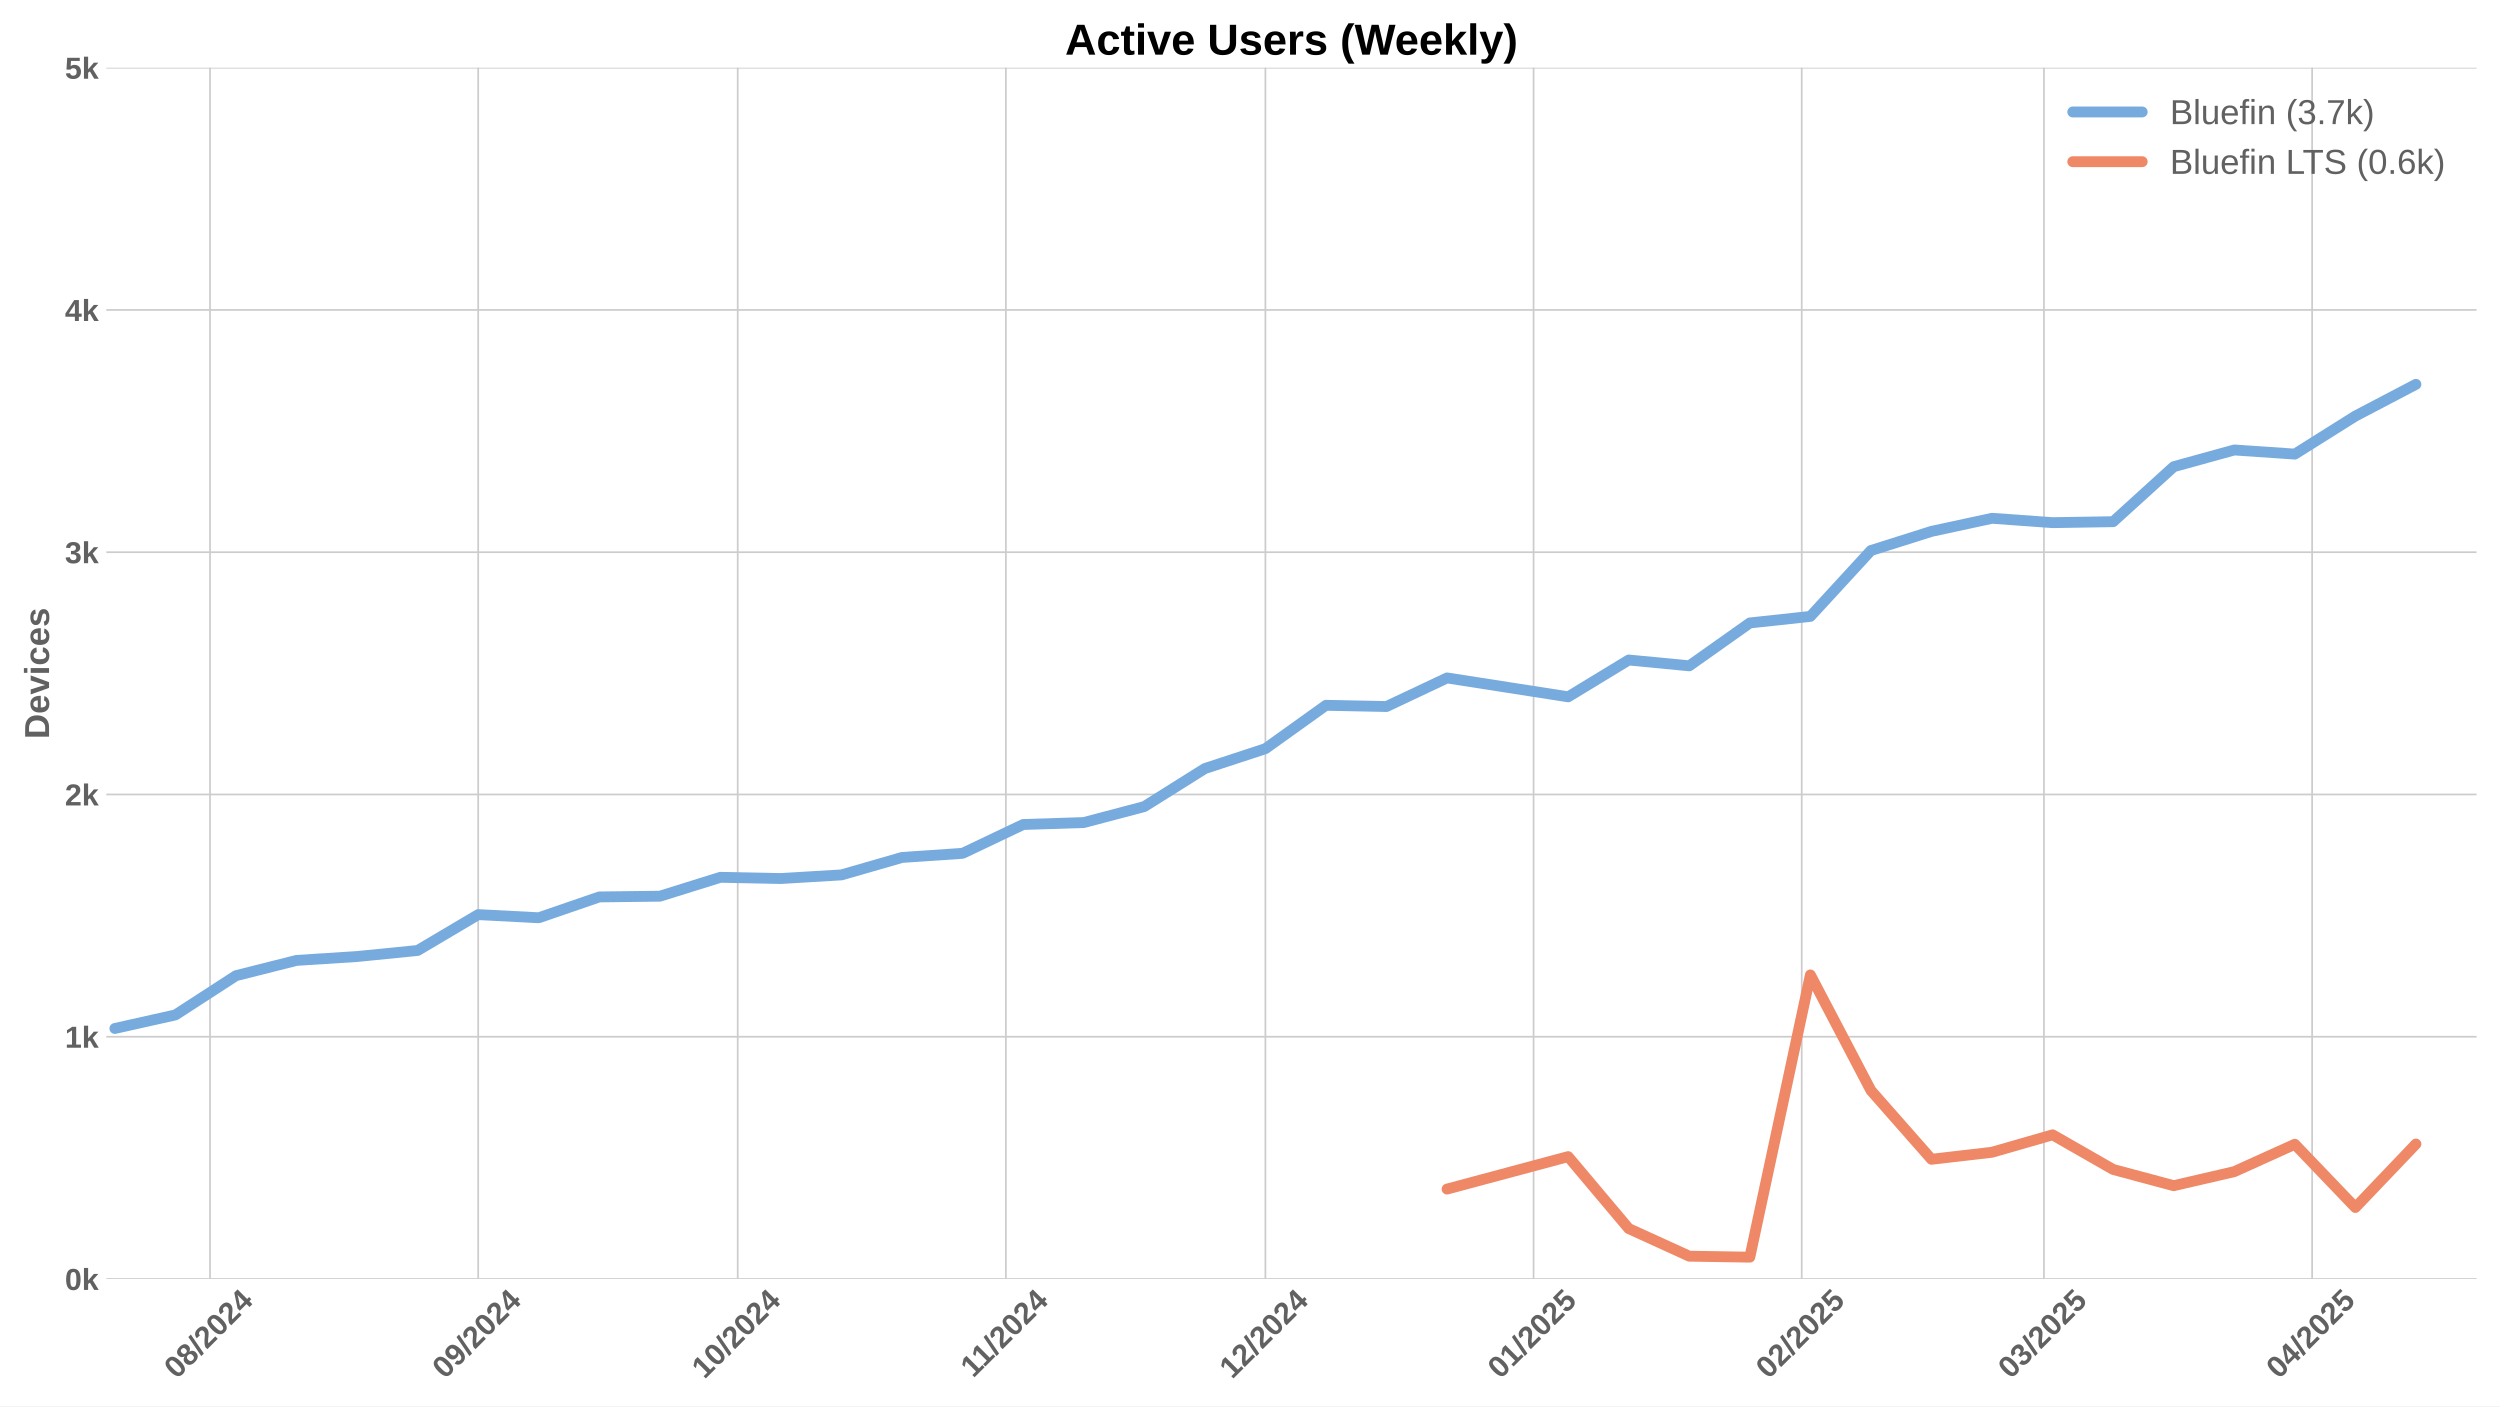
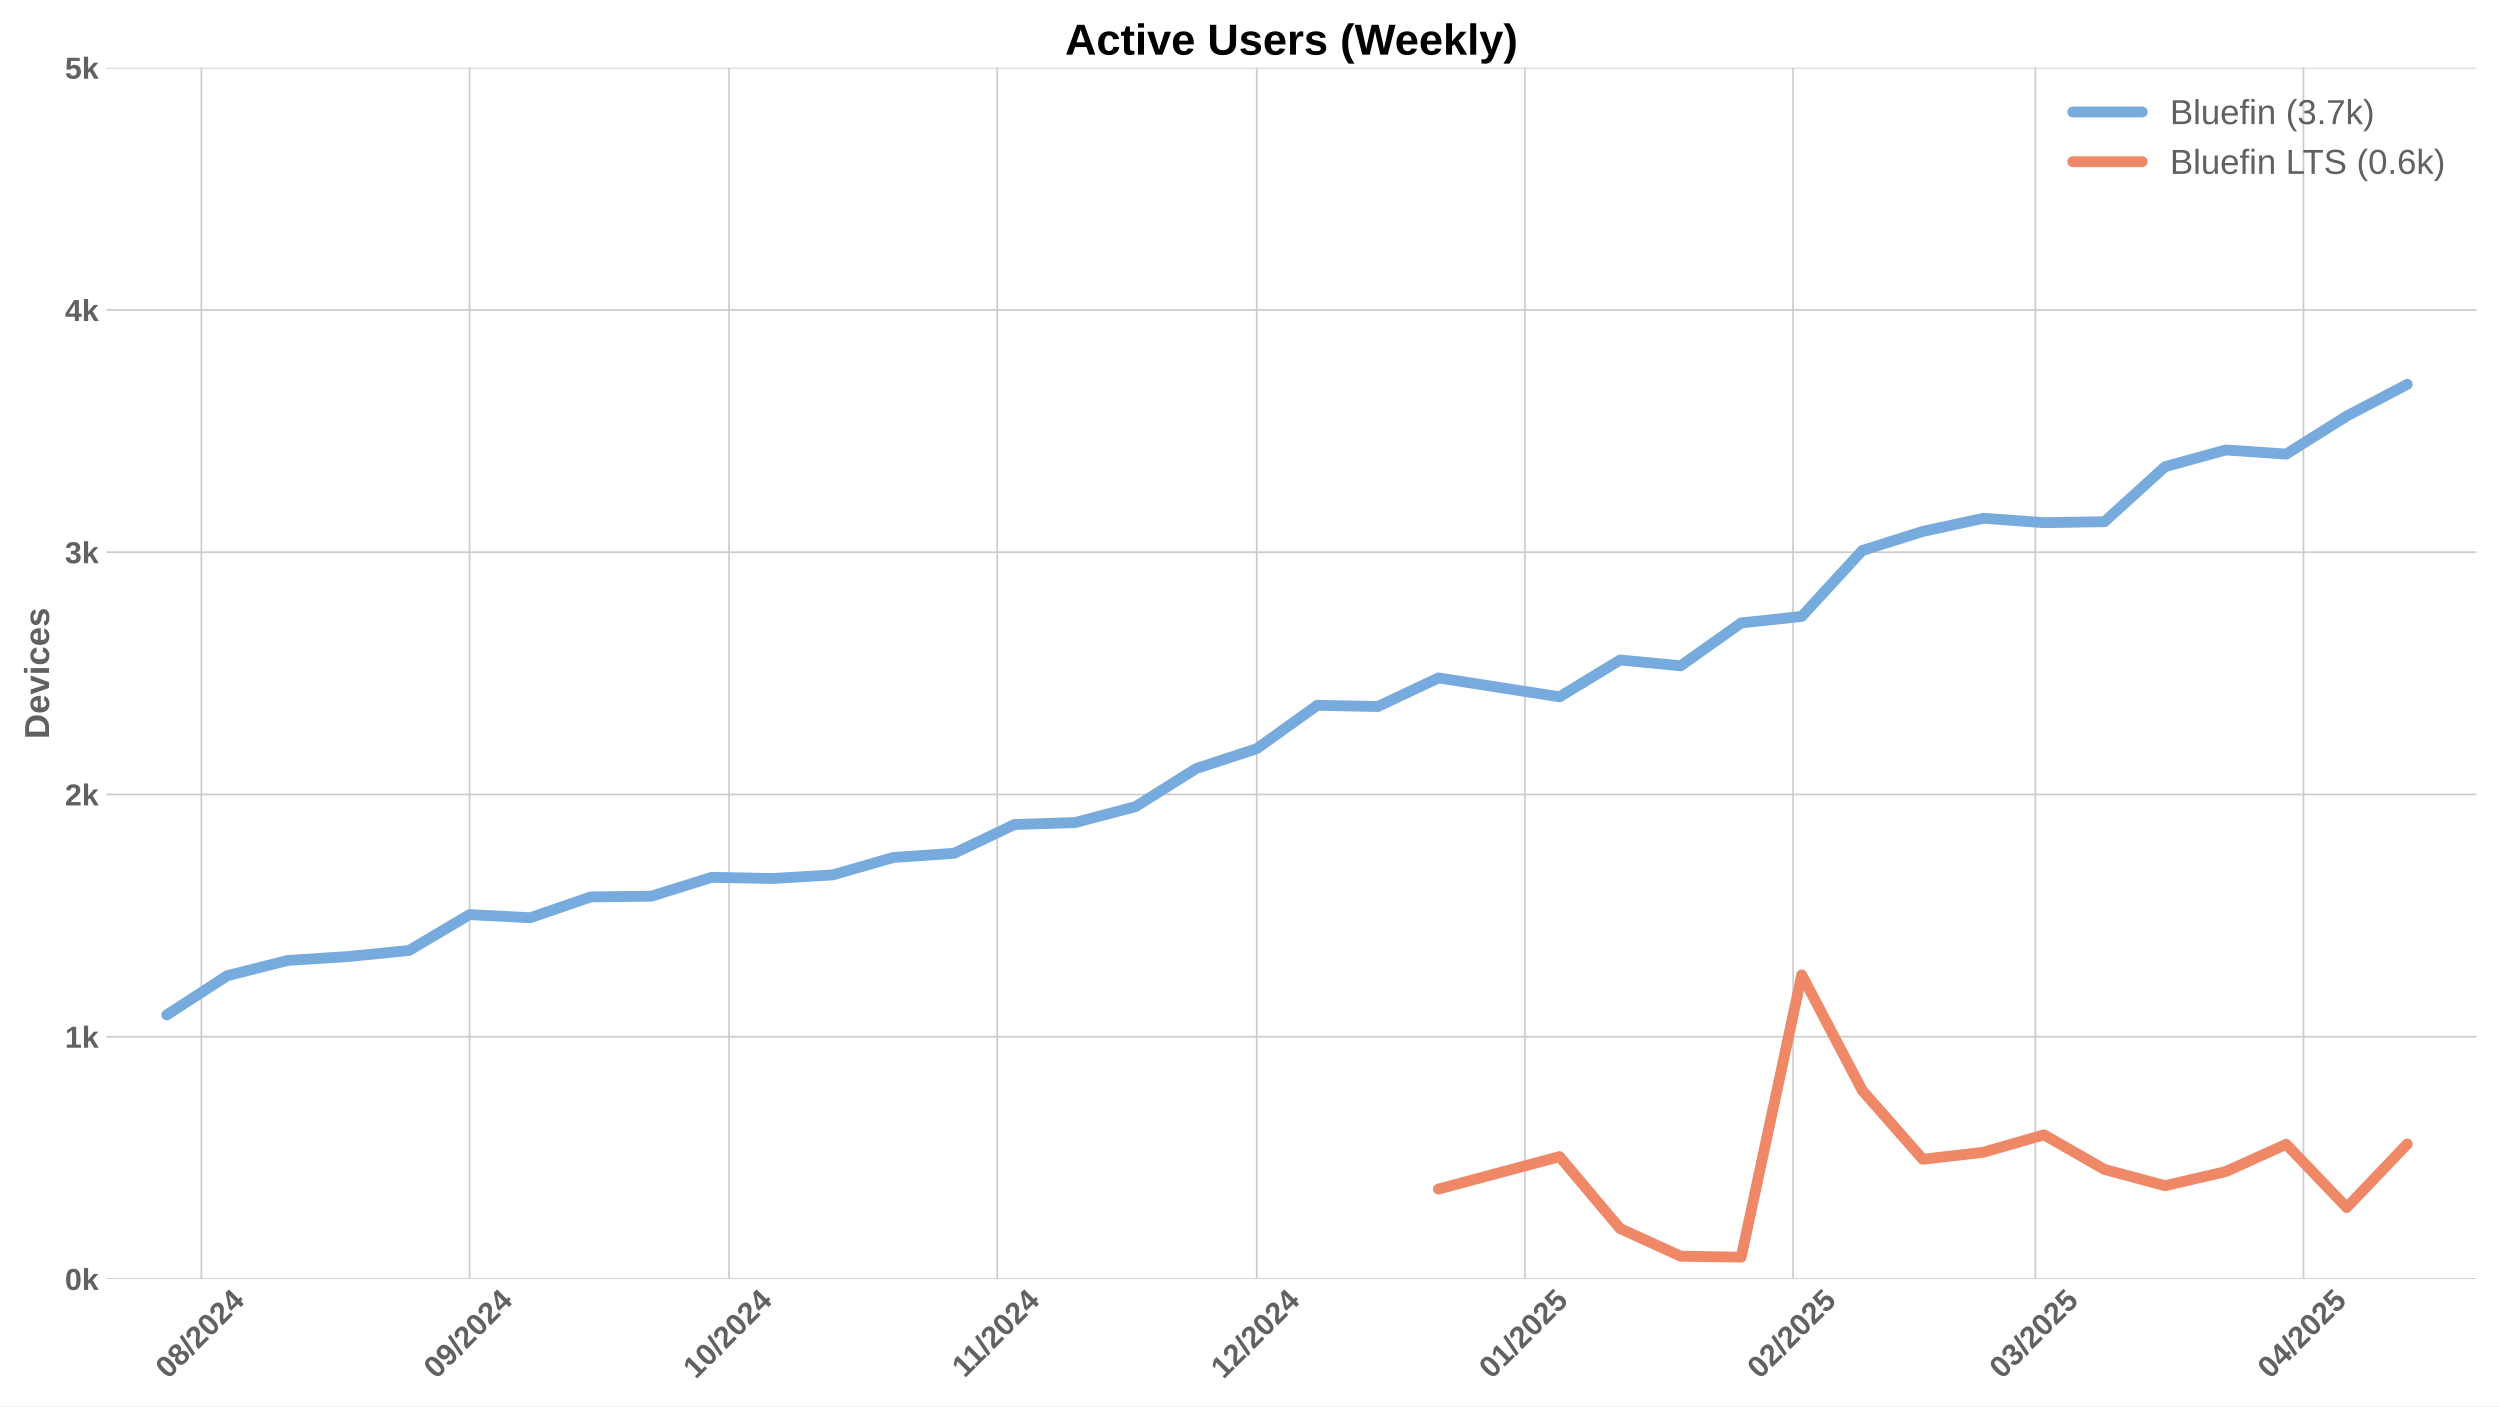
<svg xmlns="http://www.w3.org/2000/svg" xmlns:xlink="http://www.w3.org/1999/xlink" width="1152pt" height="648pt" viewBox="0 0 1152 648" version="1.1">
  <defs>
    <style type="text/css">*{stroke-linejoin: round; stroke-linecap: butt}</style>
  </defs>
  <g id="figure_1">
    <g id="patch_1">
      <path d="M 0 648  L 1152 648  L 1152 0  L 0 0  z " style="fill: #ffffff" />
    </g>
    <g id="axes_1">
      <g id="patch_2">
        <path d="M 48.99 589.343  L 1141.2 589.343  L 1141.2 31.2  L 48.99 31.2  z " style="fill: #ffffff" />
      </g>
      <g id="matplotlib.axis_1">
        <g id="xtick_1">
          <g id="line2d_1">
-             <path d="M 96.783 589.343  L 96.783 31.2  " clip-path="url(#pc69ab6ac86)" style="fill: none; stroke: #cccccc; stroke-width: 0.8; stroke-linecap: round" />
+             <path d="M 92.799 589.343  L 92.799 31.2  " clip-path="url(#p22bcaf9a21)" style="fill: none; stroke: #cccccc; stroke-width: 0.8; stroke-linecap: round" />
          </g>
          <g id="line2d_2" />
          <g id="text_1">
-             <g style="fill: #616161" transform="translate(81.45295 635.7977) rotate(-45) scale(0.14 -0.14)">
+             <g style="fill: #616161" transform="translate(77.46831 635.7977) rotate(-45) scale(0.14 -0.14)">
              <defs>
                <path id="LiberationSans-Bold-30" d="M 3297 2203  Q 3297 1088 2914 512  Q 2531 -63 1766 -63  Q 253 -63 253 2203  Q 253 2994 418 3494  Q 584 3994 915 4231  Q 1247 4469 1791 4469  Q 2572 4469 2934 3903  Q 3297 3338 3297 2203  z M 2416 2203  Q 2416 2813 2356 3150  Q 2297 3488 2165 3634  Q 2034 3781 1784 3781  Q 1519 3781 1383 3632  Q 1247 3484 1189 3148  Q 1131 2813 1131 2203  Q 1131 1600 1192 1261  Q 1253 922 1386 775  Q 1519 628 1772 628  Q 2022 628 2158 783  Q 2294 938 2355 1278  Q 2416 1619 2416 2203  z " transform="scale(0.015625)" />
                <path id="LiberationSans-Bold-38" d="M 3363 1241  Q 3363 622 2953 279  Q 2544 -63 1784 -63  Q 1031 -63 617 278  Q 203 619 203 1234  Q 203 1656 447 1945  Q 691 2234 1100 2303  L 1100 2316  Q 744 2394 525 2669  Q 306 2944 306 3303  Q 306 3844 689 4156  Q 1072 4469 1772 4469  Q 2488 4469 2870 4164  Q 3253 3859 3253 3297  Q 3253 2938 3036 2666  Q 2819 2394 2453 2322  L 2453 2309  Q 2878 2241 3120 1961  Q 3363 1681 3363 1241  z M 2350 3250  Q 2350 3563 2206 3708  Q 2063 3853 1772 3853  Q 1203 3853 1203 3250  Q 1203 2619 1778 2619  Q 2066 2619 2208 2766  Q 2350 2913 2350 3250  z M 2453 1313  Q 2453 2003 1766 2003  Q 1447 2003 1276 1822  Q 1106 1641 1106 1300  Q 1106 913 1275 734  Q 1444 556 1791 556  Q 2131 556 2292 734  Q 2453 913 2453 1313  z " transform="scale(0.015625)" />
                <path id="LiberationSans-Bold-2f" d="M 63 -128  L 972 4638  L 1716 4638  L 822 -128  L 63 -128  z " transform="scale(0.015625)" />
                <path id="LiberationSans-Bold-32" d="M 222 0  L 222 609  Q 394 988 711 1347  Q 1028 1706 1509 2097  Q 1972 2472 2158 2715  Q 2344 2959 2344 3194  Q 2344 3769 1766 3769  Q 1484 3769 1336 3617  Q 1188 3466 1144 3163  L 259 3213  Q 334 3825 717 4147  Q 1100 4469 1759 4469  Q 2472 4469 2853 4144  Q 3234 3819 3234 3231  Q 3234 2922 3112 2672  Q 2991 2422 2800 2211  Q 2609 2000 2376 1815  Q 2144 1631 1925 1456  Q 1706 1281 1526 1103  Q 1347 925 1259 722  L 3303 722  L 3303 0  L 222 0  z " transform="scale(0.015625)" />
                <path id="LiberationSans-Bold-34" d="M 2938 897  L 2938 0  L 2100 0  L 2100 897  L 97 897  L 97 1556  L 1956 4403  L 2938 4403  L 2938 1550  L 3525 1550  L 3525 897  L 2938 897  z M 2100 2991  Q 2100 3159 2111 3356  Q 2122 3553 2128 3609  Q 2047 3434 1834 3103  L 813 1550  L 2100 1550  L 2100 2991  z " transform="scale(0.015625)" />
              </defs>
              <use xlink:href="#LiberationSans-Bold-30" />
              <use xlink:href="#LiberationSans-Bold-38" transform="translate(55.61523 0)" />
              <use xlink:href="#LiberationSans-Bold-2f" transform="translate(111.2305 0)" />
              <use xlink:href="#LiberationSans-Bold-32" transform="translate(139.0137 0)" />
              <use xlink:href="#LiberationSans-Bold-30" transform="translate(194.6289 0)" />
              <use xlink:href="#LiberationSans-Bold-32" transform="translate(250.2441 0)" />
              <use xlink:href="#LiberationSans-Bold-34" transform="translate(305.8594 0)" />
            </g>
          </g>
        </g>
        <g id="xtick_2">
          <g id="line2d_3">
-             <path d="M 220.354 589.343  L 220.354 31.2  " clip-path="url(#pc69ab6ac86)" style="fill: none; stroke: #cccccc; stroke-width: 0.8; stroke-linecap: round" />
+             <path d="M 216.37 589.343  L 216.37 31.2  " clip-path="url(#p22bcaf9a21)" style="fill: none; stroke: #cccccc; stroke-width: 0.8; stroke-linecap: round" />
          </g>
          <g id="line2d_4" />
          <g id="text_2">
-             <g style="fill: #616161" transform="translate(205.0242 635.7977) rotate(-45) scale(0.14 -0.14)">
+             <g style="fill: #616161" transform="translate(201.0395 635.7977) rotate(-45) scale(0.14 -0.14)">
              <defs>
                <path id="LiberationSans-Bold-39" d="M 3322 2272  Q 3322 1100 2894 518  Q 2466 -63 1678 -63  Q 1097 -63 767 185  Q 438 434 300 972  L 1125 1088  Q 1247 628 1688 628  Q 2056 628 2254 981  Q 2453 1334 2459 2028  Q 2341 1794 2070 1661  Q 1800 1528 1488 1528  Q 906 1528 564 1923  Q 222 2319 222 2994  Q 222 3688 623 4078  Q 1025 4469 1759 4469  Q 2550 4469 2936 3920  Q 3322 3372 3322 2272  z M 2394 2888  Q 2394 3297 2214 3539  Q 2034 3781 1738 3781  Q 1447 3781 1280 3570  Q 1113 3359 1113 2988  Q 1113 2622 1278 2401  Q 1444 2181 1741 2181  Q 2022 2181 2208 2373  Q 2394 2566 2394 2888  z " transform="scale(0.015625)" />
              </defs>
              <use xlink:href="#LiberationSans-Bold-30" />
              <use xlink:href="#LiberationSans-Bold-39" transform="translate(55.61523 0)" />
              <use xlink:href="#LiberationSans-Bold-2f" transform="translate(111.2305 0)" />
              <use xlink:href="#LiberationSans-Bold-32" transform="translate(139.0137 0)" />
              <use xlink:href="#LiberationSans-Bold-30" transform="translate(194.6289 0)" />
              <use xlink:href="#LiberationSans-Bold-32" transform="translate(250.2441 0)" />
              <use xlink:href="#LiberationSans-Bold-34" transform="translate(305.8594 0)" />
            </g>
          </g>
        </g>
        <g id="xtick_3">
          <g id="line2d_5">
-             <path d="M 339.939 589.343  L 339.939 31.2  " clip-path="url(#pc69ab6ac86)" style="fill: none; stroke: #cccccc; stroke-width: 0.8; stroke-linecap: round" />
+             <path d="M 335.955 589.343  L 335.955 31.2  " clip-path="url(#p22bcaf9a21)" style="fill: none; stroke: #cccccc; stroke-width: 0.8; stroke-linecap: round" />
          </g>
          <g id="line2d_6" />
          <g id="text_3">
-             <g style="fill: #616161" transform="translate(324.6092 635.7977) rotate(-45) scale(0.14 -0.14)">
+             <g style="fill: #616161" transform="translate(320.6246 635.7977) rotate(-45) scale(0.14 -0.14)">
              <defs>
                <path id="LiberationSans-Bold-31" d="M 403 0  L 403 653  L 1494 653  L 1494 3656  L 438 2997  L 438 3688  L 1541 4403  L 2372 4403  L 2372 653  L 3381 653  L 3381 0  L 403 0  z " transform="scale(0.015625)" />
              </defs>
              <use xlink:href="#LiberationSans-Bold-31" />
              <use xlink:href="#LiberationSans-Bold-30" transform="translate(55.61523 0)" />
              <use xlink:href="#LiberationSans-Bold-2f" transform="translate(111.2305 0)" />
              <use xlink:href="#LiberationSans-Bold-32" transform="translate(139.0137 0)" />
              <use xlink:href="#LiberationSans-Bold-30" transform="translate(194.6289 0)" />
              <use xlink:href="#LiberationSans-Bold-32" transform="translate(250.2441 0)" />
              <use xlink:href="#LiberationSans-Bold-34" transform="translate(305.8594 0)" />
            </g>
          </g>
        </g>
        <g id="xtick_4">
          <g id="line2d_7">
-             <path d="M 463.511 589.343  L 463.511 31.2  " clip-path="url(#pc69ab6ac86)" style="fill: none; stroke: #cccccc; stroke-width: 0.8; stroke-linecap: round" />
+             <path d="M 459.526 589.343  L 459.526 31.2  " clip-path="url(#p22bcaf9a21)" style="fill: none; stroke: #cccccc; stroke-width: 0.8; stroke-linecap: round" />
          </g>
          <g id="line2d_8" />
          <g id="text_4">
-             <g style="fill: #616161" transform="translate(448.4526 635.2532) rotate(-45) scale(0.14 -0.14)">
+             <g style="fill: #616161" transform="translate(444.468 635.2532) rotate(-45) scale(0.14 -0.14)">
              <use xlink:href="#LiberationSans-Bold-31" />
              <use xlink:href="#LiberationSans-Bold-31" transform="translate(50.11523 0)" />
              <use xlink:href="#LiberationSans-Bold-2f" transform="translate(105.7305 0)" />
              <use xlink:href="#LiberationSans-Bold-32" transform="translate(133.5137 0)" />
              <use xlink:href="#LiberationSans-Bold-30" transform="translate(189.1289 0)" />
              <use xlink:href="#LiberationSans-Bold-32" transform="translate(244.7441 0)" />
              <use xlink:href="#LiberationSans-Bold-34" transform="translate(300.3594 0)" />
            </g>
          </g>
        </g>
        <g id="xtick_5">
          <g id="line2d_9">
-             <path d="M 583.096 589.343  L 583.096 31.2  " clip-path="url(#pc69ab6ac86)" style="fill: none; stroke: #cccccc; stroke-width: 0.8; stroke-linecap: round" />
+             <path d="M 579.111 589.343  L 579.111 31.2  " clip-path="url(#p22bcaf9a21)" style="fill: none; stroke: #cccccc; stroke-width: 0.8; stroke-linecap: round" />
          </g>
          <g id="line2d_10" />
          <g id="text_5">
-             <g style="fill: #616161" transform="translate(567.7654 635.7977) rotate(-45) scale(0.14 -0.14)">
+             <g style="fill: #616161" transform="translate(563.7808 635.7977) rotate(-45) scale(0.14 -0.14)">
              <use xlink:href="#LiberationSans-Bold-31" />
              <use xlink:href="#LiberationSans-Bold-32" transform="translate(55.61523 0)" />
              <use xlink:href="#LiberationSans-Bold-2f" transform="translate(111.2305 0)" />
              <use xlink:href="#LiberationSans-Bold-32" transform="translate(139.0137 0)" />
              <use xlink:href="#LiberationSans-Bold-30" transform="translate(194.6289 0)" />
              <use xlink:href="#LiberationSans-Bold-32" transform="translate(250.2441 0)" />
              <use xlink:href="#LiberationSans-Bold-34" transform="translate(305.8594 0)" />
            </g>
          </g>
        </g>
        <g id="xtick_6">
          <g id="line2d_11">
-             <path d="M 706.667 589.343  L 706.667 31.2  " clip-path="url(#pc69ab6ac86)" style="fill: none; stroke: #cccccc; stroke-width: 0.8; stroke-linecap: round" />
+             <path d="M 702.682 589.343  L 702.682 31.2  " clip-path="url(#p22bcaf9a21)" style="fill: none; stroke: #cccccc; stroke-width: 0.8; stroke-linecap: round" />
          </g>
          <g id="line2d_12" />
          <g id="text_6">
-             <g style="fill: #616161" transform="translate(691.3366 635.7977) rotate(-45) scale(0.14 -0.14)">
+             <g style="fill: #616161" transform="translate(687.352 635.7977) rotate(-45) scale(0.14 -0.14)">
              <defs>
                <path id="LiberationSans-Bold-35" d="M 3381 1466  Q 3381 766 2945 351  Q 2509 -63 1750 -63  Q 1088 -63 689 235  Q 291 534 197 1100  L 1075 1172  Q 1144 891 1319 762  Q 1494 634 1759 634  Q 2088 634 2283 843  Q 2478 1053 2478 1447  Q 2478 1794 2293 2001  Q 2109 2209 1778 2209  Q 1413 2209 1181 1925  L 325 1925  L 478 4403  L 3125 4403  L 3125 3750  L 1275 3750  L 1203 2638  Q 1522 2919 2000 2919  Q 2628 2919 3004 2528  Q 3381 2138 3381 1466  z " transform="scale(0.015625)" />
              </defs>
              <use xlink:href="#LiberationSans-Bold-30" />
              <use xlink:href="#LiberationSans-Bold-31" transform="translate(55.61523 0)" />
              <use xlink:href="#LiberationSans-Bold-2f" transform="translate(111.2305 0)" />
              <use xlink:href="#LiberationSans-Bold-32" transform="translate(139.0137 0)" />
              <use xlink:href="#LiberationSans-Bold-30" transform="translate(194.6289 0)" />
              <use xlink:href="#LiberationSans-Bold-32" transform="translate(250.2441 0)" />
              <use xlink:href="#LiberationSans-Bold-35" transform="translate(305.8594 0)" />
            </g>
          </g>
        </g>
        <g id="xtick_7">
          <g id="line2d_13">
-             <path d="M 830.238 589.343  L 830.238 31.2  " clip-path="url(#pc69ab6ac86)" style="fill: none; stroke: #cccccc; stroke-width: 0.8; stroke-linecap: round" />
+             <path d="M 826.253 589.343  L 826.253 31.2  " clip-path="url(#p22bcaf9a21)" style="fill: none; stroke: #cccccc; stroke-width: 0.8; stroke-linecap: round" />
          </g>
          <g id="line2d_14" />
          <g id="text_7">
-             <g style="fill: #616161" transform="translate(814.9078 635.7977) rotate(-45) scale(0.14 -0.14)">
+             <g style="fill: #616161" transform="translate(810.9232 635.7977) rotate(-45) scale(0.14 -0.14)">
              <use xlink:href="#LiberationSans-Bold-30" />
              <use xlink:href="#LiberationSans-Bold-32" transform="translate(55.61523 0)" />
              <use xlink:href="#LiberationSans-Bold-2f" transform="translate(111.2305 0)" />
              <use xlink:href="#LiberationSans-Bold-32" transform="translate(139.0137 0)" />
              <use xlink:href="#LiberationSans-Bold-30" transform="translate(194.6289 0)" />
              <use xlink:href="#LiberationSans-Bold-32" transform="translate(250.2441 0)" />
              <use xlink:href="#LiberationSans-Bold-35" transform="translate(305.8594 0)" />
            </g>
          </g>
        </g>
        <g id="xtick_8">
          <g id="line2d_15">
-             <path d="M 941.851 589.343  L 941.851 31.2  " clip-path="url(#pc69ab6ac86)" style="fill: none; stroke: #cccccc; stroke-width: 0.8; stroke-linecap: round" />
+             <path d="M 937.866 589.343  L 937.866 31.2  " clip-path="url(#p22bcaf9a21)" style="fill: none; stroke: #cccccc; stroke-width: 0.8; stroke-linecap: round" />
          </g>
          <g id="line2d_16" />
          <g id="text_8">
-             <g style="fill: #616161" transform="translate(926.5205 635.7977) rotate(-45) scale(0.14 -0.14)">
+             <g style="fill: #616161" transform="translate(922.5359 635.7977) rotate(-45) scale(0.14 -0.14)">
              <defs>
                <path id="LiberationSans-Bold-33" d="M 3328 1222  Q 3328 603 2922 265  Q 2516 -72 1766 -72  Q 1056 -72 637 254  Q 219 581 147 1197  L 1041 1275  Q 1125 641 1763 641  Q 2078 641 2253 797  Q 2428 953 2428 1275  Q 2428 1569 2215 1725  Q 2003 1881 1584 1881  L 1278 1881  L 1278 2591  L 1566 2591  Q 1944 2591 2134 2745  Q 2325 2900 2325 3188  Q 2325 3459 2173 3614  Q 2022 3769 1731 3769  Q 1459 3769 1292 3619  Q 1125 3469 1100 3194  L 222 3256  Q 291 3825 694 4147  Q 1097 4469 1747 4469  Q 2438 4469 2827 4158  Q 3216 3847 3216 3297  Q 3216 2884 2973 2618  Q 2731 2353 2275 2266  L 2275 2253  Q 2781 2194 3054 1920  Q 3328 1647 3328 1222  z " transform="scale(0.015625)" />
              </defs>
              <use xlink:href="#LiberationSans-Bold-30" />
              <use xlink:href="#LiberationSans-Bold-33" transform="translate(55.61523 0)" />
              <use xlink:href="#LiberationSans-Bold-2f" transform="translate(111.2305 0)" />
              <use xlink:href="#LiberationSans-Bold-32" transform="translate(139.0137 0)" />
              <use xlink:href="#LiberationSans-Bold-30" transform="translate(194.6289 0)" />
              <use xlink:href="#LiberationSans-Bold-32" transform="translate(250.2441 0)" />
              <use xlink:href="#LiberationSans-Bold-35" transform="translate(305.8594 0)" />
            </g>
          </g>
        </g>
        <g id="xtick_9">
          <g id="line2d_17">
-             <path d="M 1065.422 589.343  L 1065.422 31.2  " clip-path="url(#pc69ab6ac86)" style="fill: none; stroke: #cccccc; stroke-width: 0.8; stroke-linecap: round" />
+             <path d="M 1061.437 589.343  L 1061.437 31.2  " clip-path="url(#p22bcaf9a21)" style="fill: none; stroke: #cccccc; stroke-width: 0.8; stroke-linecap: round" />
          </g>
          <g id="line2d_18" />
          <g id="text_9">
-             <g style="fill: #616161" transform="translate(1050.092 635.7977) rotate(-45) scale(0.14 -0.14)">
+             <g style="fill: #616161" transform="translate(1046.107 635.7977) rotate(-45) scale(0.14 -0.14)">
              <use xlink:href="#LiberationSans-Bold-30" />
              <use xlink:href="#LiberationSans-Bold-34" transform="translate(55.61523 0)" />
              <use xlink:href="#LiberationSans-Bold-2f" transform="translate(111.2305 0)" />
              <use xlink:href="#LiberationSans-Bold-32" transform="translate(139.0137 0)" />
              <use xlink:href="#LiberationSans-Bold-30" transform="translate(194.6289 0)" />
              <use xlink:href="#LiberationSans-Bold-32" transform="translate(250.2441 0)" />
              <use xlink:href="#LiberationSans-Bold-35" transform="translate(305.8594 0)" />
            </g>
          </g>
        </g>
      </g>
      <g id="matplotlib.axis_2">
        <g id="ytick_1">
          <g id="line2d_19">
-             <path d="M 48.99 589.343  L 1141.2 589.343  " clip-path="url(#pc69ab6ac86)" style="fill: none; stroke: #cccccc; stroke-width: 0.8; stroke-linecap: round" />
+             <path d="M 48.99 589.343  L 1141.2 589.343  " clip-path="url(#p22bcaf9a21)" style="fill: none; stroke: #cccccc; stroke-width: 0.8; stroke-linecap: round" />
          </g>
          <g id="line2d_20" />
          <g id="text_10">
            <g style="fill: #616161" transform="translate(29.91937 594.416) scale(0.14 -0.14)">
              <defs>
                <path id="LiberationSans-Bold-6b" d="M 2606 0  L 1703 1531  L 1325 1269  L 1325 0  L 447 0  L 447 4638  L 1325 4638  L 1325 1981  L 2531 3381  L 3475 3381  L 2288 2063  L 3566 0  L 2606 0  z " transform="scale(0.015625)" />
              </defs>
              <use xlink:href="#LiberationSans-Bold-30" />
              <use xlink:href="#LiberationSans-Bold-6b" transform="translate(55.61523 0)" />
            </g>
          </g>
        </g>
        <g id="ytick_2">
          <g id="line2d_21">
-             <path d="M 48.99 477.715  L 1141.2 477.715  " clip-path="url(#pc69ab6ac86)" style="fill: none; stroke: #cccccc; stroke-width: 0.8; stroke-linecap: round" />
+             <path d="M 48.99 477.715  L 1141.2 477.715  " clip-path="url(#p22bcaf9a21)" style="fill: none; stroke: #cccccc; stroke-width: 0.8; stroke-linecap: round" />
          </g>
          <g id="line2d_22" />
          <g id="text_11">
            <g style="fill: #616161" transform="translate(29.91937 482.7874) scale(0.14 -0.14)">
              <use xlink:href="#LiberationSans-Bold-31" />
              <use xlink:href="#LiberationSans-Bold-6b" transform="translate(55.61523 0)" />
            </g>
          </g>
        </g>
        <g id="ytick_3">
          <g id="line2d_23">
-             <path d="M 48.99 366.086  L 1141.2 366.086  " clip-path="url(#pc69ab6ac86)" style="fill: none; stroke: #cccccc; stroke-width: 0.8; stroke-linecap: round" />
+             <path d="M 48.99 366.086  L 1141.2 366.086  " clip-path="url(#p22bcaf9a21)" style="fill: none; stroke: #cccccc; stroke-width: 0.8; stroke-linecap: round" />
          </g>
          <g id="line2d_24" />
          <g id="text_12">
            <g style="fill: #616161" transform="translate(29.91937 371.1587) scale(0.14 -0.14)">
              <use xlink:href="#LiberationSans-Bold-32" />
              <use xlink:href="#LiberationSans-Bold-6b" transform="translate(55.61523 0)" />
            </g>
          </g>
        </g>
        <g id="ytick_4">
          <g id="line2d_25">
-             <path d="M 48.99 254.457  L 1141.2 254.457  " clip-path="url(#pc69ab6ac86)" style="fill: none; stroke: #cccccc; stroke-width: 0.8; stroke-linecap: round" />
+             <path d="M 48.99 254.457  L 1141.2 254.457  " clip-path="url(#p22bcaf9a21)" style="fill: none; stroke: #cccccc; stroke-width: 0.8; stroke-linecap: round" />
          </g>
          <g id="line2d_26" />
          <g id="text_13">
            <g style="fill: #616161" transform="translate(29.91937 259.5301) scale(0.14 -0.14)">
              <use xlink:href="#LiberationSans-Bold-33" />
              <use xlink:href="#LiberationSans-Bold-6b" transform="translate(55.61523 0)" />
            </g>
          </g>
        </g>
        <g id="ytick_5">
          <g id="line2d_27">
-             <path d="M 48.99 142.829  L 1141.2 142.829  " clip-path="url(#pc69ab6ac86)" style="fill: none; stroke: #cccccc; stroke-width: 0.8; stroke-linecap: round" />
+             <path d="M 48.99 142.829  L 1141.2 142.829  " clip-path="url(#p22bcaf9a21)" style="fill: none; stroke: #cccccc; stroke-width: 0.8; stroke-linecap: round" />
          </g>
          <g id="line2d_28" />
          <g id="text_14">
            <g style="fill: #616161" transform="translate(29.91937 147.9015) scale(0.14 -0.14)">
              <use xlink:href="#LiberationSans-Bold-34" />
              <use xlink:href="#LiberationSans-Bold-6b" transform="translate(55.61523 0)" />
            </g>
          </g>
        </g>
        <g id="ytick_6">
          <g id="line2d_29">
-             <path d="M 48.99 31.2  L 1141.2 31.2  " clip-path="url(#pc69ab6ac86)" style="fill: none; stroke: #cccccc; stroke-width: 0.8; stroke-linecap: round" />
+             <path d="M 48.99 31.2  L 1141.2 31.2  " clip-path="url(#p22bcaf9a21)" style="fill: none; stroke: #cccccc; stroke-width: 0.8; stroke-linecap: round" />
          </g>
          <g id="line2d_30" />
          <g id="text_15">
            <g style="fill: #616161" transform="translate(29.91937 36.27281) scale(0.14 -0.14)">
              <use xlink:href="#LiberationSans-Bold-35" />
              <use xlink:href="#LiberationSans-Bold-6b" transform="translate(55.61523 0)" />
            </g>
          </g>
        </g>
        <g id="text_16">
          <g style="fill: #616161" transform="translate(22.59937 340.5153) rotate(-90) scale(0.16 -0.16)">
            <defs>
              <path id="LiberationSans-Bold-44" d="M 4353 2234  Q 4353 1553 4086 1045  Q 3819 538 3330 269  Q 2841 0 2209 0  L 428 0  L 428 4403  L 2022 4403  Q 3134 4403 3743 3842  Q 4353 3281 4353 2234  z M 3425 2234  Q 3425 2944 3056 3317  Q 2688 3691 2003 3691  L 1350 3691  L 1350 713  L 2131 713  Q 2725 713 3075 1122  Q 3425 1531 3425 2234  z " transform="scale(0.015625)" />
              <path id="LiberationSans-Bold-65" d="M 1831 -63  Q 1069 -63 659 389  Q 250 841 250 1706  Q 250 2544 665 2994  Q 1081 3444 1844 3444  Q 2572 3444 2956 2961  Q 3341 2478 3341 1547  L 3341 1522  L 1172 1522  Q 1172 1028 1355 776  Q 1538 525 1875 525  Q 2341 525 2463 928  L 3291 856  Q 2931 -63 1831 -63  z M 1831 2891  Q 1522 2891 1355 2675  Q 1188 2459 1178 2072  L 2491 2072  Q 2466 2481 2294 2686  Q 2122 2891 1831 2891  z " transform="scale(0.015625)" />
              <path id="LiberationSans-Bold-76" d="M 2284 0  L 1234 0  L 25 3381  L 953 3381  L 1544 1491  Q 1591 1334 1766 709  Q 1797 838 1894 1159  Q 1991 1481 2613 3381  L 3531 3381  L 2284 0  z " transform="scale(0.015625)" />
              <path id="LiberationSans-Bold-69" d="M 447 3991  L 447 4638  L 1325 4638  L 1325 3991  L 447 3991  z M 447 0  L 447 3381  L 1325 3381  L 1325 0  L 447 0  z " transform="scale(0.015625)" />
              <path id="LiberationSans-Bold-63" d="M 1856 -63  Q 1088 -63 669 395  Q 250 853 250 1672  Q 250 2509 672 2976  Q 1094 3444 1869 3444  Q 2466 3444 2856 3144  Q 3247 2844 3347 2316  L 2463 2272  Q 2425 2531 2275 2686  Q 2125 2841 1850 2841  Q 1172 2841 1172 1706  Q 1172 538 1863 538  Q 2113 538 2281 695  Q 2450 853 2491 1166  L 3372 1125  Q 3325 778 3123 506  Q 2922 234 2594 85  Q 2266 -63 1856 -63  z " transform="scale(0.015625)" />
              <path id="LiberationSans-Bold-73" d="M 3297 988  Q 3297 497 2895 217  Q 2494 -63 1784 -63  Q 1088 -63 717 157  Q 347 378 225 844  L 997 959  Q 1063 719 1223 619  Q 1384 519 1784 519  Q 2153 519 2322 612  Q 2491 706 2491 906  Q 2491 1069 2355 1164  Q 2219 1259 1894 1325  Q 1150 1472 890 1598  Q 631 1725 495 1926  Q 359 2128 359 2422  Q 359 2906 732 3176  Q 1106 3447 1791 3447  Q 2394 3447 2761 3212  Q 3128 2978 3219 2534  L 2441 2453  Q 2403 2659 2256 2761  Q 2109 2863 1791 2863  Q 1478 2863 1322 2783  Q 1166 2703 1166 2516  Q 1166 2369 1286 2283  Q 1406 2197 1691 2141  Q 2088 2059 2395 1973  Q 2703 1888 2889 1769  Q 3075 1650 3186 1464  Q 3297 1278 3297 988  z " transform="scale(0.015625)" />
            </defs>
            <use xlink:href="#LiberationSans-Bold-44" />
            <use xlink:href="#LiberationSans-Bold-65" transform="translate(72.2168 0)" />
            <use xlink:href="#LiberationSans-Bold-76" transform="translate(127.832 0)" />
            <use xlink:href="#LiberationSans-Bold-69" transform="translate(183.4473 0)" />
            <use xlink:href="#LiberationSans-Bold-63" transform="translate(211.2305 0)" />
            <use xlink:href="#LiberationSans-Bold-65" transform="translate(266.8457 0)" />
            <use xlink:href="#LiberationSans-Bold-73" transform="translate(322.4609 0)" />
          </g>
        </g>
      </g>
      <g id="line2d_31">
-         <path d="M 52.935 473.919  L 80.839 467.668  L 108.742 449.584  L 136.645 442.552  L 164.548 440.765  L 192.451 437.975  L 220.354 421.454  L 248.258 422.905  L 276.161 413.305  L 304.064 412.97  L 331.967 404.263  L 359.87 404.821  L 387.774 403.147  L 415.677 395.109  L 443.58 393.212  L 471.483 379.928  L 499.386 379.035  L 527.289 371.667  L 555.193 354.142  L 583.096 344.988  L 610.999 325.007  L 638.902 325.565  L 666.805 312.393  L 722.612 321.1  L 750.515 304.132  L 778.418 306.811  L 806.321 287.053  L 834.224 284.039  L 862.127 253.676  L 890.031 244.857  L 917.934 238.829  L 945.837 240.839  L 973.74 240.392  L 1001.643 215.052  L 1029.547 207.35  L 1057.45 209.248  L 1085.353 191.722  L 1113.256 177.099  " clip-path="url(#pc69ab6ac86)" style="fill: none; stroke: #77aadd; stroke-width: 5; stroke-linecap: round" />
+         <path d="M 76.854 467.668  L 104.757 449.584  L 132.66 442.552  L 160.563 440.765  L 188.467 437.975  L 216.37 421.454  L 244.273 422.905  L 272.176 413.305  L 300.079 412.97  L 327.983 404.263  L 355.886 404.821  L 383.789 403.147  L 411.692 395.109  L 439.595 393.212  L 467.498 379.928  L 495.402 379.035  L 523.305 371.667  L 551.208 354.142  L 579.111 344.988  L 607.014 325.007  L 634.917 325.565  L 662.821 312.393  L 718.627 321.1  L 746.53 304.132  L 774.433 306.811  L 802.336 287.053  L 830.24 284.039  L 858.143 253.676  L 886.046 244.857  L 913.949 238.829  L 941.852 240.839  L 969.756 240.392  L 997.659 215.052  L 1025.562 207.35  L 1053.465 209.248  L 1081.368 191.722  L 1109.271 177.099  " clip-path="url(#p22bcaf9a21)" style="fill: none; stroke: #77aadd; stroke-width: 5; stroke-linecap: round" />
      </g>
      <g id="line2d_32">
-         <path d="M 666.805 547.929  L 722.612 532.971  L 750.515 566.124  L 778.418 578.85  L 806.321 579.297  L 834.224 449.249  L 862.127 502.496  L 890.031 534.199  L 917.934 530.961  L 945.837 522.924  L 973.74 538.887  L 1001.643 546.366  L 1029.547 539.892  L 1057.45 527.278  L 1085.353 556.413  L 1113.256 527.166  " clip-path="url(#pc69ab6ac86)" style="fill: none; stroke: #ee8866; stroke-width: 5; stroke-linecap: round" />
+         <path d="M 662.821 547.929  L 718.627 532.971  L 746.53 566.124  L 774.433 578.85  L 802.336 579.297  L 830.24 449.249  L 858.143 502.496  L 886.046 534.199  L 913.949 530.961  L 941.852 522.924  L 969.756 538.887  L 997.659 546.366  L 1025.562 539.892  L 1053.465 527.278  L 1081.368 556.413  L 1109.271 527.166  " clip-path="url(#p22bcaf9a21)" style="fill: none; stroke: #ee8866; stroke-width: 5; stroke-linecap: round" />
      </g>
      <g id="patch_3">
        <path d="M 48.99 589.343  L 48.99 31.2  " style="fill: none" />
      </g>
      <g id="patch_4">
        <path d="M 1141.2 589.343  L 1141.2 31.2  " style="fill: none" />
      </g>
      <g id="patch_5">
        <path d="M 48.99 589.343  L 1141.2 589.343  " style="fill: none" />
      </g>
      <g id="patch_6">
        <path d="M 48.99 31.2  L 1141.2 31.2  " style="fill: none" />
      </g>
      <g id="text_17">
        <g transform="translate(490.7841 25.2) scale(0.2 -0.2)">
          <defs>
            <path id="LiberationSans-Bold-41" d="M 3541 0  L 3150 1125  L 1472 1125  L 1081 0  L 159 0  L 1766 4403  L 2853 4403  L 4453 0  L 3541 0  z M 2309 3725  L 2291 3656  Q 2259 3544 2215 3400  Q 2172 3256 1678 1819  L 2944 1819  L 2509 3084  L 2375 3509  L 2309 3725  z " transform="scale(0.015625)" />
            <path id="LiberationSans-Bold-74" d="M 1313 -56  Q 925 -56 715 155  Q 506 366 506 794  L 506 2788  L 78 2788  L 78 3381  L 550 3381  L 825 4175  L 1375 4175  L 1375 3381  L 2016 3381  L 2016 2788  L 1375 2788  L 1375 1031  Q 1375 784 1469 667  Q 1563 550 1759 550  Q 1863 550 2053 594  L 2053 50  Q 1728 -56 1313 -56  z " transform="scale(0.015625)" />
            <path id="LiberationSans-Bold-20" transform="scale(0.015625)" />
            <path id="LiberationSans-Bold-55" d="M 2259 -63  Q 1350 -63 867 381  Q 384 825 384 1650  L 384 4403  L 1306 4403  L 1306 1722  Q 1306 1200 1554 929  Q 1803 659 2284 659  Q 2778 659 3043 942  Q 3309 1225 3309 1753  L 3309 4403  L 4231 4403  L 4231 1697  Q 4231 859 3714 398  Q 3197 -63 2259 -63  z " transform="scale(0.015625)" />
            <path id="LiberationSans-Bold-72" d="M 447 0  L 447 2588  Q 447 2866 439 3052  Q 431 3238 422 3381  L 1259 3381  Q 1269 3325 1284 3039  Q 1300 2753 1300 2659  L 1313 2659  Q 1441 3016 1541 3161  Q 1641 3306 1778 3376  Q 1916 3447 2122 3447  Q 2291 3447 2394 3400  L 2394 2666  Q 2181 2713 2019 2713  Q 1691 2713 1508 2447  Q 1325 2181 1325 1659  L 1325 0  L 447 0  z " transform="scale(0.015625)" />
            <path id="LiberationSans-Bold-28" d="M 1247 -1328  Q 756 -622 537 81  Q 319 784 319 1659  Q 319 2531 537 3232  Q 756 3934 1247 4638  L 2125 4638  Q 1631 3925 1407 3219  Q 1184 2513 1184 1656  Q 1184 803 1406 101  Q 1628 -600 2125 -1328  L 1247 -1328  z " transform="scale(0.015625)" />
            <path id="LiberationSans-Bold-57" d="M 4897 0  L 3803 0  L 3206 2547  Q 3097 2997 3022 3488  Q 2947 3078 2900 2864  Q 2853 2650 2234 0  L 1141 0  L 6 4403  L 941 4403  L 1578 1559  L 1722 872  Q 1809 1306 1892 1701  Q 1975 2097 2516 4403  L 3547 4403  L 4103 2059  Q 4169 1797 4325 872  L 4403 1234  L 4569 1953  L 5100 4403  L 6034 4403  L 4897 0  z " transform="scale(0.015625)" />
            <path id="LiberationSans-Bold-6c" d="M 447 0  L 447 4638  L 1325 4638  L 1325 0  L 447 0  z " transform="scale(0.015625)" />
            <path id="LiberationSans-Bold-79" d="M 884 -1328  Q 569 -1328 331 -1288  L 331 -663  Q 497 -688 634 -688  Q 822 -688 945 -628  Q 1069 -569 1167 -431  Q 1266 -294 1388 34  L 50 3381  L 978 3381  L 1509 1797  Q 1634 1456 1825 753  L 1903 1050  L 2106 1784  L 2606 3381  L 3525 3381  L 2188 -178  Q 1919 -828 1630 -1078  Q 1341 -1328 884 -1328  z " transform="scale(0.015625)" />
            <path id="LiberationSans-Bold-29" d="M 6 -1328  Q 506 -597 726 101  Q 947 800 947 1656  Q 947 2516 722 3223  Q 497 3931 6 4638  L 884 4638  Q 1378 3928 1595 3225  Q 1813 2522 1813 1659  Q 1813 791 1595 87  Q 1378 -616 884 -1328  L 6 -1328  z " transform="scale(0.015625)" />
          </defs>
          <use xlink:href="#LiberationSans-Bold-41" />
          <use xlink:href="#LiberationSans-Bold-63" transform="translate(72.2168 0)" />
          <use xlink:href="#LiberationSans-Bold-74" transform="translate(127.832 0)" />
          <use xlink:href="#LiberationSans-Bold-69" transform="translate(161.1328 0)" />
          <use xlink:href="#LiberationSans-Bold-76" transform="translate(188.916 0)" />
          <use xlink:href="#LiberationSans-Bold-65" transform="translate(244.5312 0)" />
          <use xlink:href="#LiberationSans-Bold-20" transform="translate(300.1465 0)" />
          <use xlink:href="#LiberationSans-Bold-55" transform="translate(327.9297 0)" />
          <use xlink:href="#LiberationSans-Bold-73" transform="translate(400.1465 0)" />
          <use xlink:href="#LiberationSans-Bold-65" transform="translate(455.7617 0)" />
          <use xlink:href="#LiberationSans-Bold-72" transform="translate(511.377 0)" />
          <use xlink:href="#LiberationSans-Bold-73" transform="translate(550.293 0)" />
          <use xlink:href="#LiberationSans-Bold-20" transform="translate(605.9082 0)" />
          <use xlink:href="#LiberationSans-Bold-28" transform="translate(633.6914 0)" />
          <use xlink:href="#LiberationSans-Bold-57" transform="translate(666.9922 0)" />
          <use xlink:href="#LiberationSans-Bold-65" transform="translate(759.627 0)" />
          <use xlink:href="#LiberationSans-Bold-65" transform="translate(815.2422 0)" />
          <use xlink:href="#LiberationSans-Bold-6b" transform="translate(870.8574 0)" />
          <use xlink:href="#LiberationSans-Bold-6c" transform="translate(926.4727 0)" />
          <use xlink:href="#LiberationSans-Bold-79" transform="translate(954.2559 0)" />
          <use xlink:href="#LiberationSans-Bold-29" transform="translate(1009.871 0)" />
        </g>
      </g>
      <g id="legend_1">
        <g id="line2d_33">
          <path d="M 955.133 51.595  L 971.133 51.595  L 987.133 51.595  " style="fill: none; stroke: #77aadd; stroke-width: 5; stroke-linecap: round" />
        </g>
        <g id="text_18">
          <g style="fill: #616161" transform="translate(999.9325 57.195) scale(0.16 -0.16)">
            <defs>
              <path id="LiberationSans-42" d="M 3931 1241  Q 3931 653 3503 326  Q 3075 0 2313 0  L 525 0  L 525 4403  L 2125 4403  Q 3675 4403 3675 3334  Q 3675 2944 3456 2678  Q 3238 2413 2838 2322  Q 3363 2259 3647 1970  Q 3931 1681 3931 1241  z M 3075 3263  Q 3075 3619 2831 3772  Q 2588 3925 2125 3925  L 1122 3925  L 1122 2531  L 2125 2531  Q 2603 2531 2839 2711  Q 3075 2891 3075 3263  z M 3328 1288  Q 3328 2066 2234 2066  L 1122 2066  L 1122 478  L 2281 478  Q 2828 478 3078 681  Q 3328 884 3328 1288  z " transform="scale(0.015625)" />
              <path id="LiberationSans-6c" d="M 431 0  L 431 4638  L 994 4638  L 994 0  L 431 0  z " transform="scale(0.015625)" />
              <path id="LiberationSans-75" d="M 981 3381  L 981 1238  Q 981 903 1047 718  Q 1113 534 1256 453  Q 1400 372 1678 372  Q 2084 372 2318 650  Q 2553 928 2553 1422  L 2553 3381  L 3116 3381  L 3116 722  Q 3116 131 3134 0  L 2603 0  Q 2600 16 2597 84  Q 2594 153 2589 242  Q 2584 331 2578 578  L 2569 578  Q 2375 228 2120 82  Q 1866 -63 1488 -63  Q 931 -63 673 214  Q 416 491 416 1128  L 416 3381  L 981 3381  z " transform="scale(0.015625)" />
              <path id="LiberationSans-65" d="M 863 1572  Q 863 991 1103 675  Q 1344 359 1806 359  Q 2172 359 2392 506  Q 2613 653 2691 878  L 3184 738  Q 2881 -63 1806 -63  Q 1056 -63 664 384  Q 272 831 272 1713  Q 272 2550 664 2997  Q 1056 3444 1784 3444  Q 3275 3444 3275 1647  L 3275 1572  L 863 1572  z M 2694 2003  Q 2647 2538 2422 2783  Q 2197 3028 1775 3028  Q 1366 3028 1127 2754  Q 888 2481 869 2003  L 2694 2003  z " transform="scale(0.015625)" />
              <path id="LiberationSans-66" d="M 1128 2972  L 1128 0  L 566 0  L 566 2972  L 91 2972  L 91 3381  L 566 3381  L 566 3763  Q 566 4225 769 4428  Q 972 4631 1391 4631  Q 1625 4631 1788 4594  L 1788 4166  Q 1647 4191 1538 4191  Q 1322 4191 1225 4081  Q 1128 3972 1128 3684  L 1128 3381  L 1788 3381  L 1788 2972  L 1128 2972  z " transform="scale(0.015625)" />
              <path id="LiberationSans-69" d="M 428 4100  L 428 4638  L 991 4638  L 991 4100  L 428 4100  z M 428 0  L 428 3381  L 991 3381  L 991 0  L 428 0  z " transform="scale(0.015625)" />
              <path id="LiberationSans-6e" d="M 2578 0  L 2578 2144  Q 2578 2478 2512 2662  Q 2447 2847 2303 2928  Q 2159 3009 1881 3009  Q 1475 3009 1240 2731  Q 1006 2453 1006 1959  L 1006 0  L 444 0  L 444 2659  Q 444 3250 425 3381  L 956 3381  Q 959 3366 962 3297  Q 966 3228 970 3139  Q 975 3050 981 2803  L 991 2803  Q 1184 3153 1439 3298  Q 1694 3444 2072 3444  Q 2628 3444 2886 3167  Q 3144 2891 3144 2253  L 3144 0  L 2578 0  z " transform="scale(0.015625)" />
              <path id="LiberationSans-20" transform="scale(0.015625)" />
              <path id="LiberationSans-28" d="M 397 1663  Q 397 2566 680 3284  Q 963 4003 1550 4638  L 2094 4638  Q 1509 3988 1236 3256  Q 963 2525 963 1656  Q 963 791 1233 62  Q 1503 -666 2094 -1325  L 1550 -1325  Q 959 -688 678 32  Q 397 753 397 1650  L 397 1663  z " transform="scale(0.015625)" />
              <path id="LiberationSans-33" d="M 3278 1216  Q 3278 606 2890 271  Q 2503 -63 1784 -63  Q 1116 -63 717 239  Q 319 541 244 1131  L 825 1184  Q 938 403 1784 403  Q 2209 403 2451 612  Q 2694 822 2694 1234  Q 2694 1594 2417 1795  Q 2141 1997 1619 1997  L 1300 1997  L 1300 2484  L 1606 2484  Q 2069 2484 2323 2686  Q 2578 2888 2578 3244  Q 2578 3597 2370 3801  Q 2163 4006 1753 4006  Q 1381 4006 1151 3815  Q 922 3625 884 3278  L 319 3322  Q 381 3863 767 4166  Q 1153 4469 1759 4469  Q 2422 4469 2789 4161  Q 3156 3853 3156 3303  Q 3156 2881 2920 2617  Q 2684 2353 2234 2259  L 2234 2247  Q 2728 2194 3003 1916  Q 3278 1638 3278 1216  z " transform="scale(0.015625)" />
              <path id="LiberationSans-2e" d="M 584 0  L 584 684  L 1194 684  L 1194 0  L 584 0  z " transform="scale(0.015625)" />
              <path id="LiberationSans-37" d="M 3238 3947  Q 2563 2916 2284 2331  Q 2006 1747 1867 1178  Q 1728 609 1728 0  L 1141 0  Q 1141 844 1498 1776  Q 1856 2709 2694 3925  L 328 3925  L 328 4403  L 3238 4403  L 3238 3947  z " transform="scale(0.015625)" />
              <path id="LiberationSans-6b" d="M 2550 0  L 1406 1544  L 994 1203  L 994 0  L 431 0  L 431 4638  L 994 4638  L 994 1741  L 2478 3381  L 3138 3381  L 1766 1928  L 3209 0  L 2550 0  z " transform="scale(0.015625)" />
              <path id="LiberationSans-29" d="M 1734 1650  Q 1734 747 1451 28  Q 1169 -691 581 -1325  L 38 -1325  Q 625 -669 897 57  Q 1169 784 1169 1656  Q 1169 2528 895 3256  Q 622 3984 38 4638  L 581 4638  Q 1172 4000 1453 3279  Q 1734 2559 1734 1663  L 1734 1650  z " transform="scale(0.015625)" />
            </defs>
            <use xlink:href="#LiberationSans-42" />
            <use xlink:href="#LiberationSans-6c" transform="translate(66.69922 0)" />
            <use xlink:href="#LiberationSans-75" transform="translate(88.91602 0)" />
            <use xlink:href="#LiberationSans-65" transform="translate(144.5312 0)" />
            <use xlink:href="#LiberationSans-66" transform="translate(200.1465 0)" />
            <use xlink:href="#LiberationSans-69" transform="translate(227.9297 0)" />
            <use xlink:href="#LiberationSans-6e" transform="translate(250.1465 0)" />
            <use xlink:href="#LiberationSans-20" transform="translate(305.7617 0)" />
            <use xlink:href="#LiberationSans-28" transform="translate(333.5449 0)" />
            <use xlink:href="#LiberationSans-33" transform="translate(366.8457 0)" />
            <use xlink:href="#LiberationSans-2e" transform="translate(422.4609 0)" />
            <use xlink:href="#LiberationSans-37" transform="translate(450.2441 0)" />
            <use xlink:href="#LiberationSans-6b" transform="translate(505.8594 0)" />
            <use xlink:href="#LiberationSans-29" transform="translate(555.8594 0)" />
          </g>
        </g>
        <g id="line2d_34">
          <path d="M 955.133 74.51  L 971.133 74.51  L 987.133 74.51  " style="fill: none; stroke: #ee8866; stroke-width: 5; stroke-linecap: round" />
        </g>
        <g id="text_19">
          <g style="fill: #616161" transform="translate(999.9325 80.11) scale(0.16 -0.16)">
            <defs>
              <path id="LiberationSans-4c" d="M 525 0  L 525 4403  L 1122 4403  L 1122 488  L 3347 488  L 3347 0  L 525 0  z " transform="scale(0.015625)" />
              <path id="LiberationSans-54" d="M 2250 3916  L 2250 0  L 1656 0  L 1656 3916  L 144 3916  L 144 4403  L 3763 4403  L 3763 3916  L 2250 3916  z " transform="scale(0.015625)" />
              <path id="LiberationSans-53" d="M 3975 1216  Q 3975 606 3498 271  Q 3022 -63 2156 -63  Q 547 -63 291 1056  L 869 1172  Q 969 775 1294 589  Q 1619 403 2178 403  Q 2756 403 3070 601  Q 3384 800 3384 1184  Q 3384 1400 3286 1534  Q 3188 1669 3009 1756  Q 2831 1844 2584 1903  Q 2338 1963 2038 2031  Q 1516 2147 1245 2262  Q 975 2378 819 2520  Q 663 2663 580 2853  Q 497 3044 497 3291  Q 497 3856 930 4162  Q 1363 4469 2169 4469  Q 2919 4469 3316 4239  Q 3713 4009 3872 3456  L 3284 3353  Q 3188 3703 2916 3861  Q 2644 4019 2163 4019  Q 1634 4019 1356 3844  Q 1078 3669 1078 3322  Q 1078 3119 1186 2986  Q 1294 2853 1497 2761  Q 1700 2669 2306 2534  Q 2509 2488 2711 2439  Q 2913 2391 3097 2323  Q 3281 2256 3442 2165  Q 3603 2075 3722 1944  Q 3841 1813 3908 1634  Q 3975 1456 3975 1216  z " transform="scale(0.015625)" />
              <path id="LiberationSans-30" d="M 3309 2203  Q 3309 1100 2920 518  Q 2531 -63 1772 -63  Q 1013 -63 631 515  Q 250 1094 250 2203  Q 250 3338 620 3903  Q 991 4469 1791 4469  Q 2569 4469 2939 3897  Q 3309 3325 3309 2203  z M 2738 2203  Q 2738 3156 2517 3584  Q 2297 4013 1791 4013  Q 1272 4013 1045 3591  Q 819 3169 819 2203  Q 819 1266 1048 831  Q 1278 397 1778 397  Q 2275 397 2506 840  Q 2738 1284 2738 2203  z " transform="scale(0.015625)" />
              <path id="LiberationSans-36" d="M 3278 1441  Q 3278 744 2900 340  Q 2522 -63 1856 -63  Q 1113 -63 719 490  Q 325 1044 325 2100  Q 325 3244 734 3856  Q 1144 4469 1900 4469  Q 2897 4469 3156 3572  L 2619 3475  Q 2453 4013 1894 4013  Q 1413 4013 1148 3564  Q 884 3116 884 2266  Q 1038 2550 1316 2698  Q 1594 2847 1953 2847  Q 2563 2847 2920 2465  Q 3278 2084 3278 1441  z M 2706 1416  Q 2706 1894 2472 2153  Q 2238 2413 1819 2413  Q 1425 2413 1183 2183  Q 941 1953 941 1550  Q 941 1041 1192 716  Q 1444 391 1838 391  Q 2244 391 2475 664  Q 2706 938 2706 1416  z " transform="scale(0.015625)" />
            </defs>
            <use xlink:href="#LiberationSans-42" />
            <use xlink:href="#LiberationSans-6c" transform="translate(66.69922 0)" />
            <use xlink:href="#LiberationSans-75" transform="translate(88.91602 0)" />
            <use xlink:href="#LiberationSans-65" transform="translate(144.5312 0)" />
            <use xlink:href="#LiberationSans-66" transform="translate(200.1465 0)" />
            <use xlink:href="#LiberationSans-69" transform="translate(227.9297 0)" />
            <use xlink:href="#LiberationSans-6e" transform="translate(250.1465 0)" />
            <use xlink:href="#LiberationSans-20" transform="translate(305.7617 0)" />
            <use xlink:href="#LiberationSans-4c" transform="translate(333.5449 0)" />
            <use xlink:href="#LiberationSans-54" transform="translate(381.7852 0)" />
            <use xlink:href="#LiberationSans-53" transform="translate(442.8691 0)" />
            <use xlink:href="#LiberationSans-20" transform="translate(509.5684 0)" />
            <use xlink:href="#LiberationSans-28" transform="translate(537.3516 0)" />
            <use xlink:href="#LiberationSans-30" transform="translate(570.6523 0)" />
            <use xlink:href="#LiberationSans-2e" transform="translate(626.2676 0)" />
            <use xlink:href="#LiberationSans-36" transform="translate(654.0508 0)" />
            <use xlink:href="#LiberationSans-6b" transform="translate(709.666 0)" />
            <use xlink:href="#LiberationSans-29" transform="translate(759.666 0)" />
          </g>
        </g>
      </g>
    </g>
  </g>
  <defs>
-     <clipPath id="pc69ab6ac86">
+     <clipPath id="p22bcaf9a21">
      <rect x="48.99" y="31.2" width="1092.21" height="558.143" />
    </clipPath>
  </defs>
</svg>
